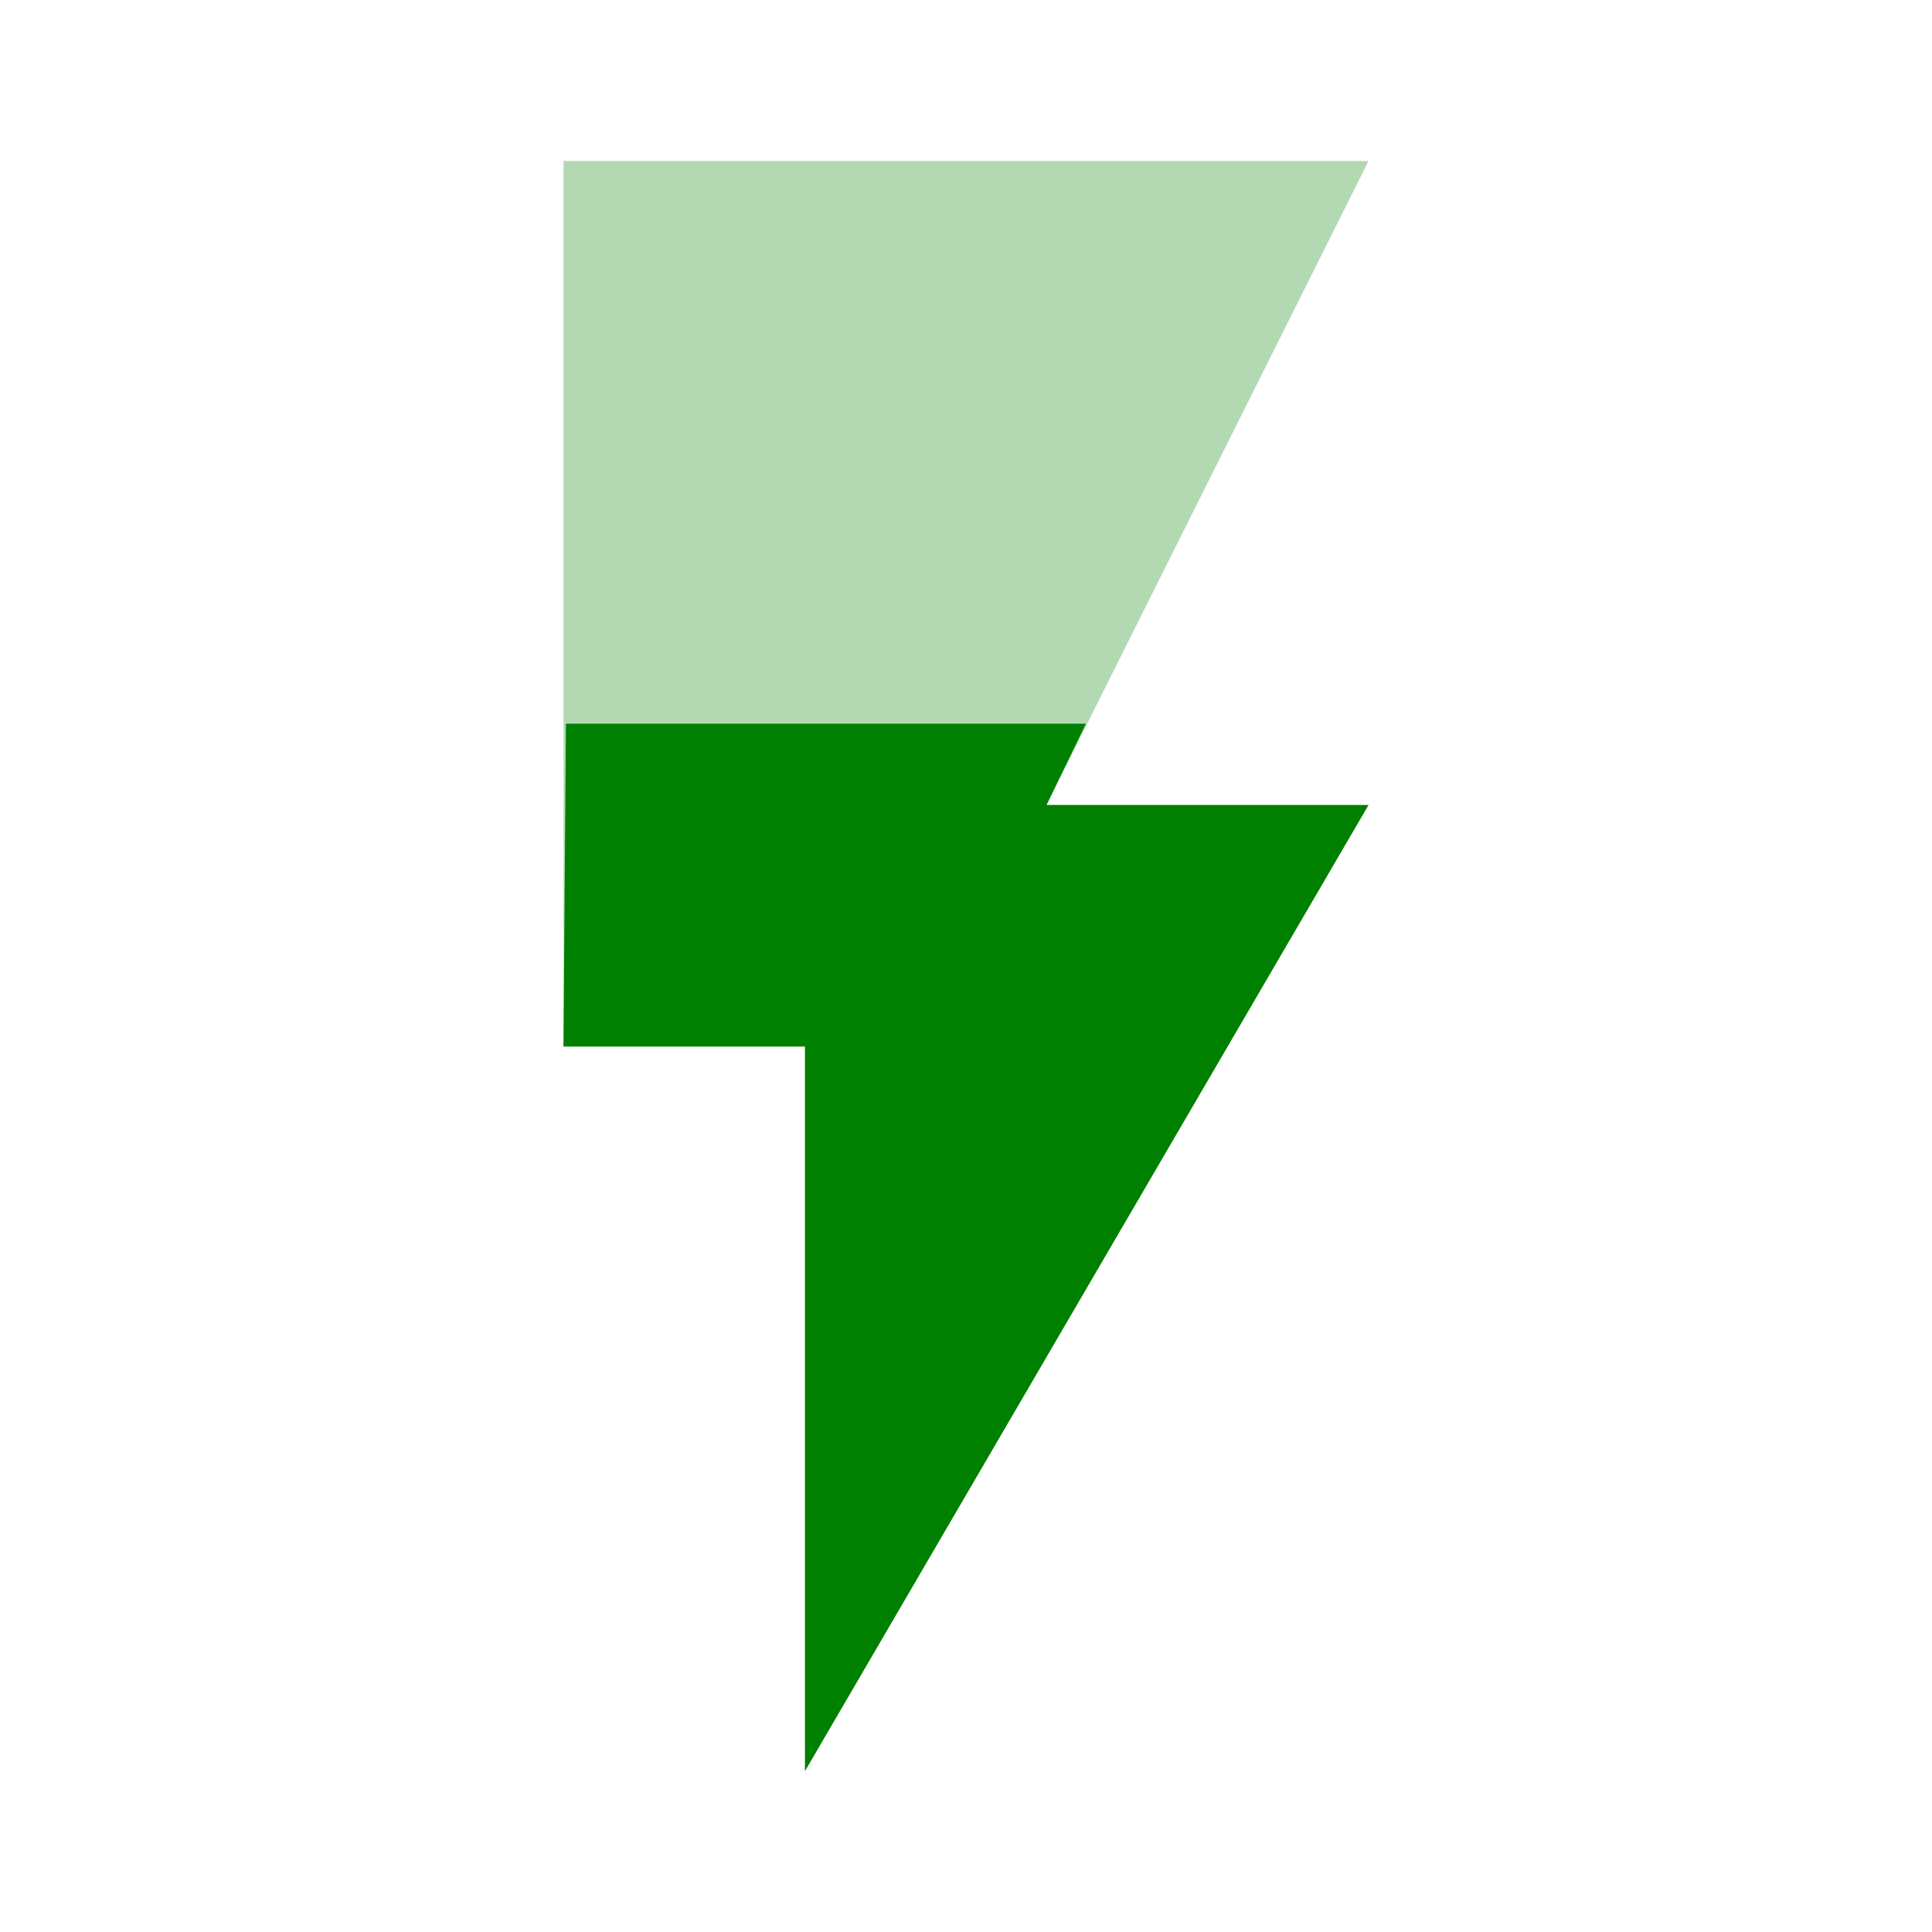
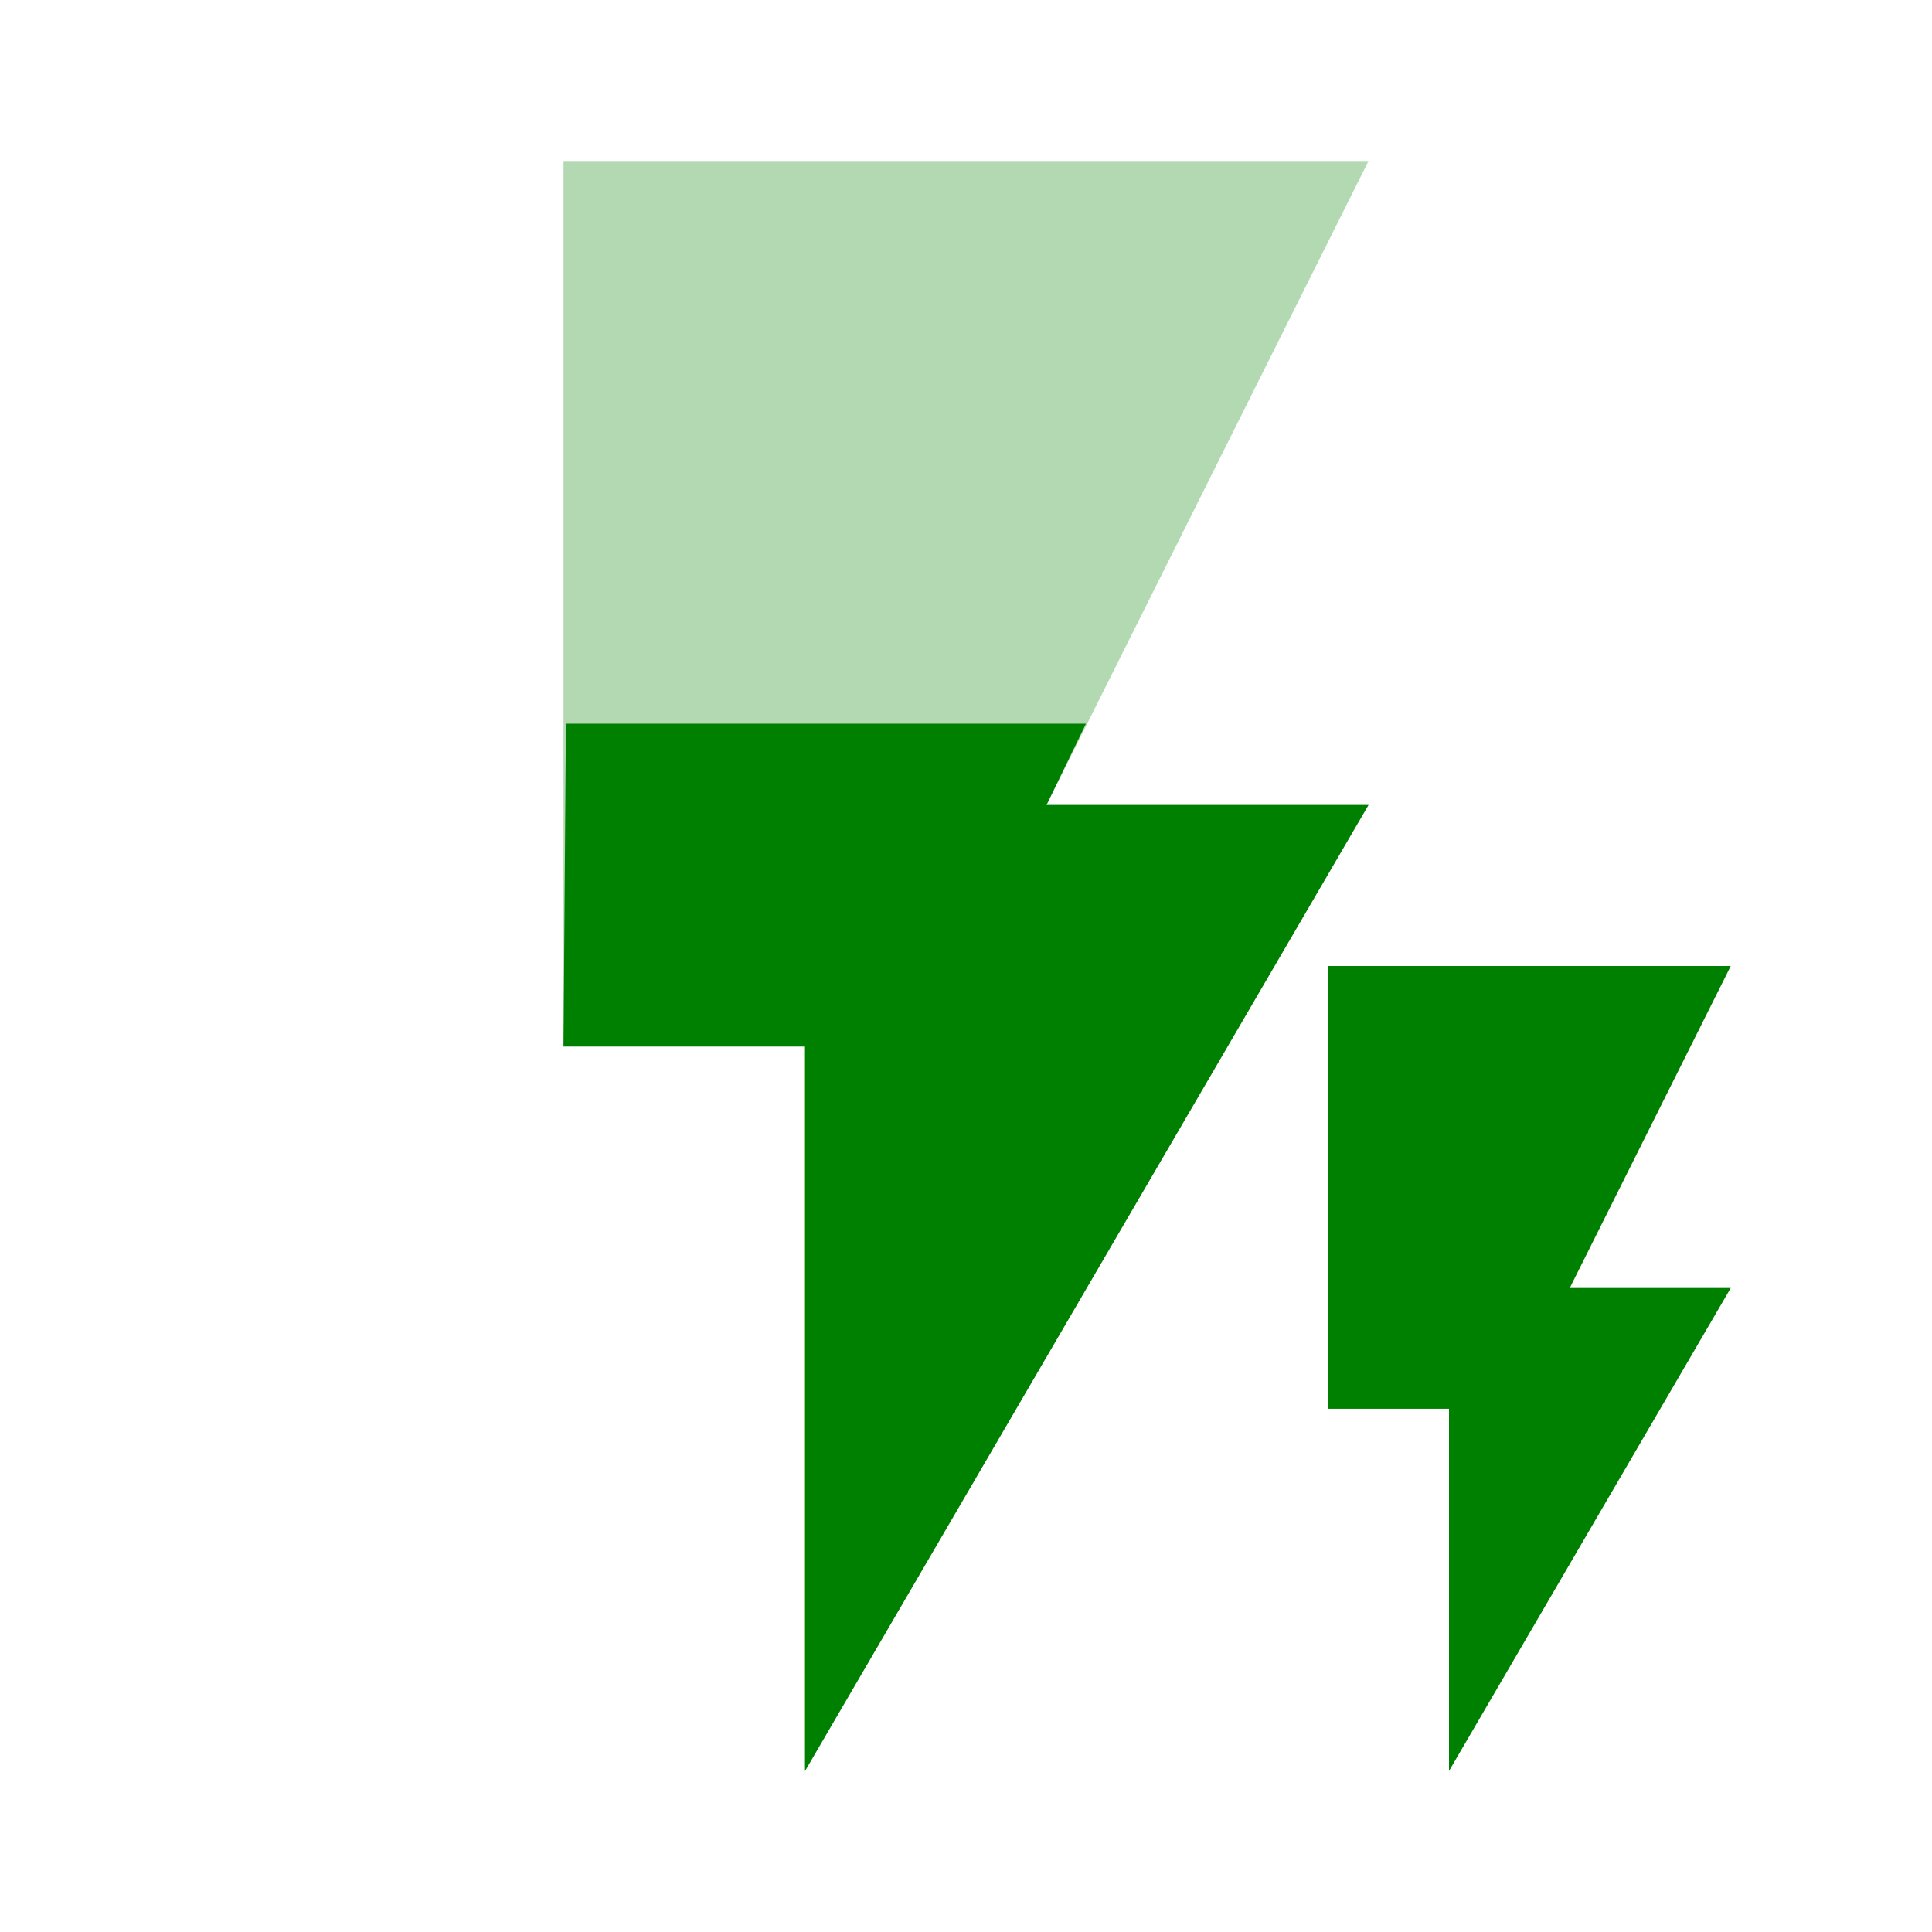
<svg xmlns="http://www.w3.org/2000/svg" height="24" width="24">
  <path d="M7 2v11h3v9l7-12h-4l4-8z" fill="green" fill-opacity=".3" />
-   <path d="M10 13H7l.03-4.01h6.46L13 10h4l-7 12z" fill="green" />
+   <path d="M10 13H7l.03-4.01h6.46L13 10h4l-7 12zM16.5 12v5.5H18V22l3.5-6h-2l2-4z" fill="green" />
</svg>
